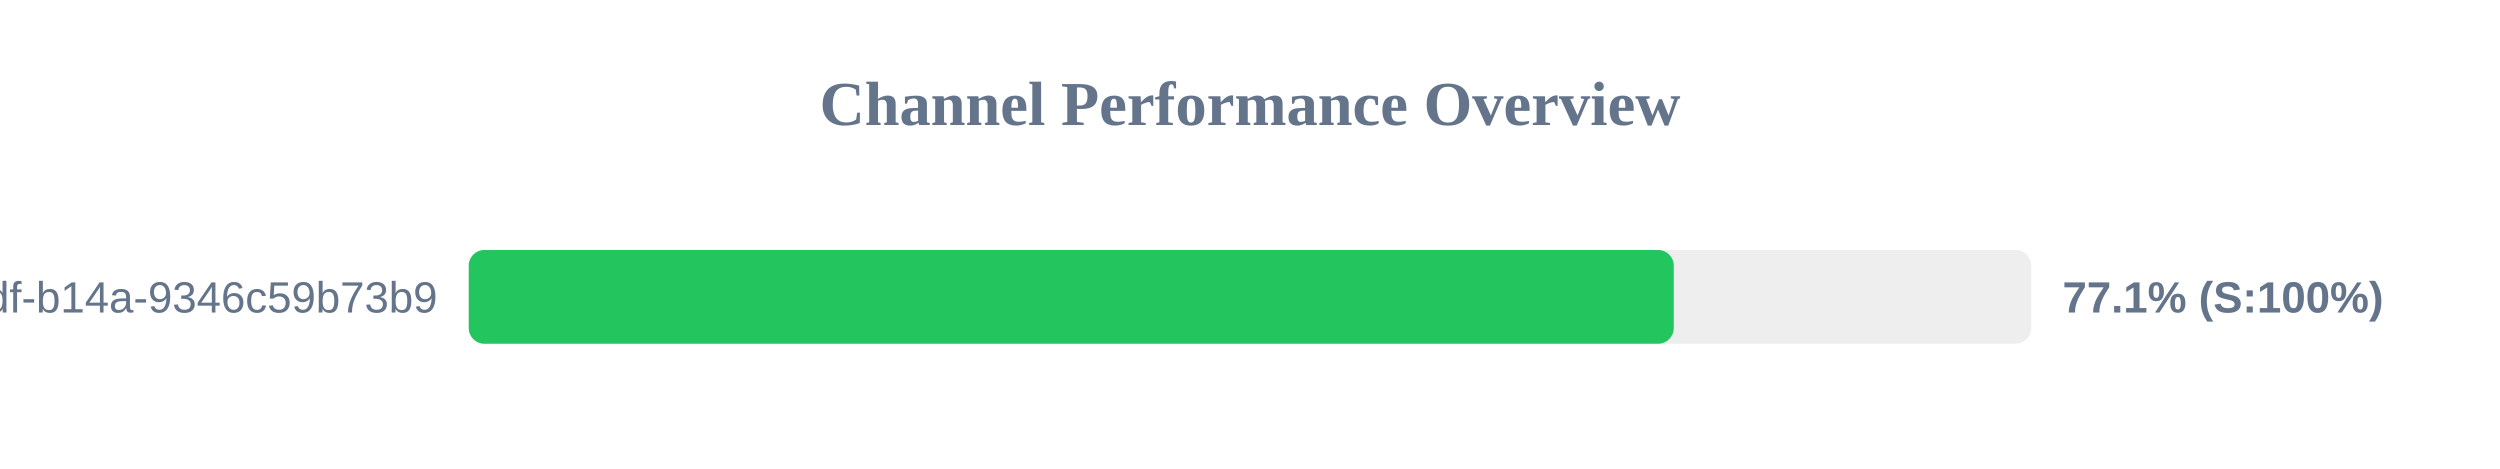
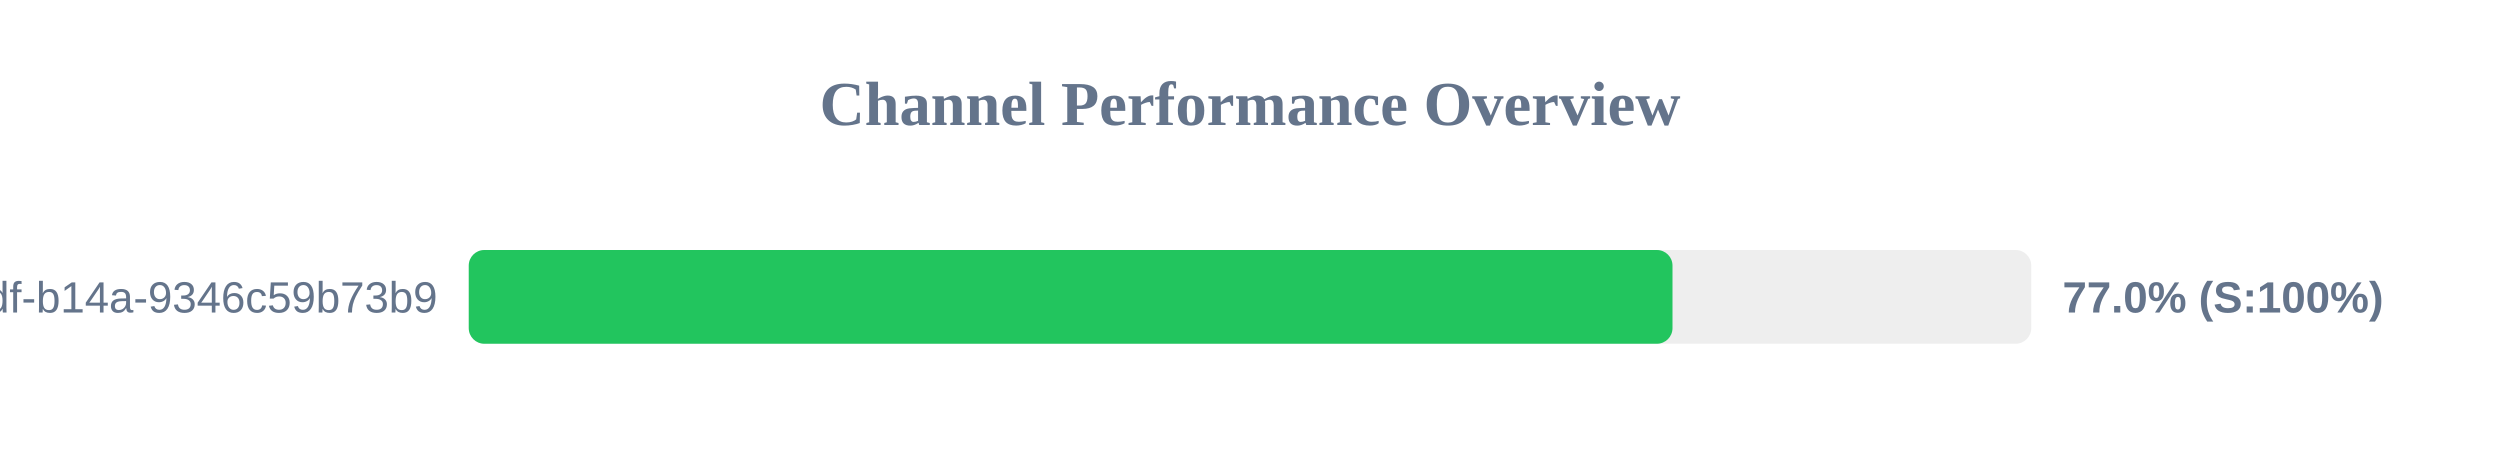
<svg xmlns="http://www.w3.org/2000/svg" width="800" height="150" version="1.1">
  <style>
        .row { font: 14px Arial; fill: #64748b; }
        .score { font: bold 14px Arial; fill: #64748b; }
    </style>
  <text x="400" y="40" text-anchor="middle" font-size="20px" font-weight="bold" fill="#64748b">Channel Performance Overview</text>
  <rect x="150" y="80" width="500" height="30" fill="#eee" rx="5" />
-   <rect x="150" y="80" width="385.6" height="30" fill="#22c55e" rx="5" />
+   <rect x="150" y="80" width="385.2" height="30" fill="#22c55e" rx="5" />
  <text x="140" y="100" text-anchor="end" class="row">?uuid=55ca7a9e-cf90-49df-b14a-9346c59b73b9</text>
-   <text x="660" y="100" text-anchor="start" class="score">77.1% (S:100%)</text>
+   <text x="660" y="100" text-anchor="start" class="score">77.0% (S:100%)</text>
</svg>
